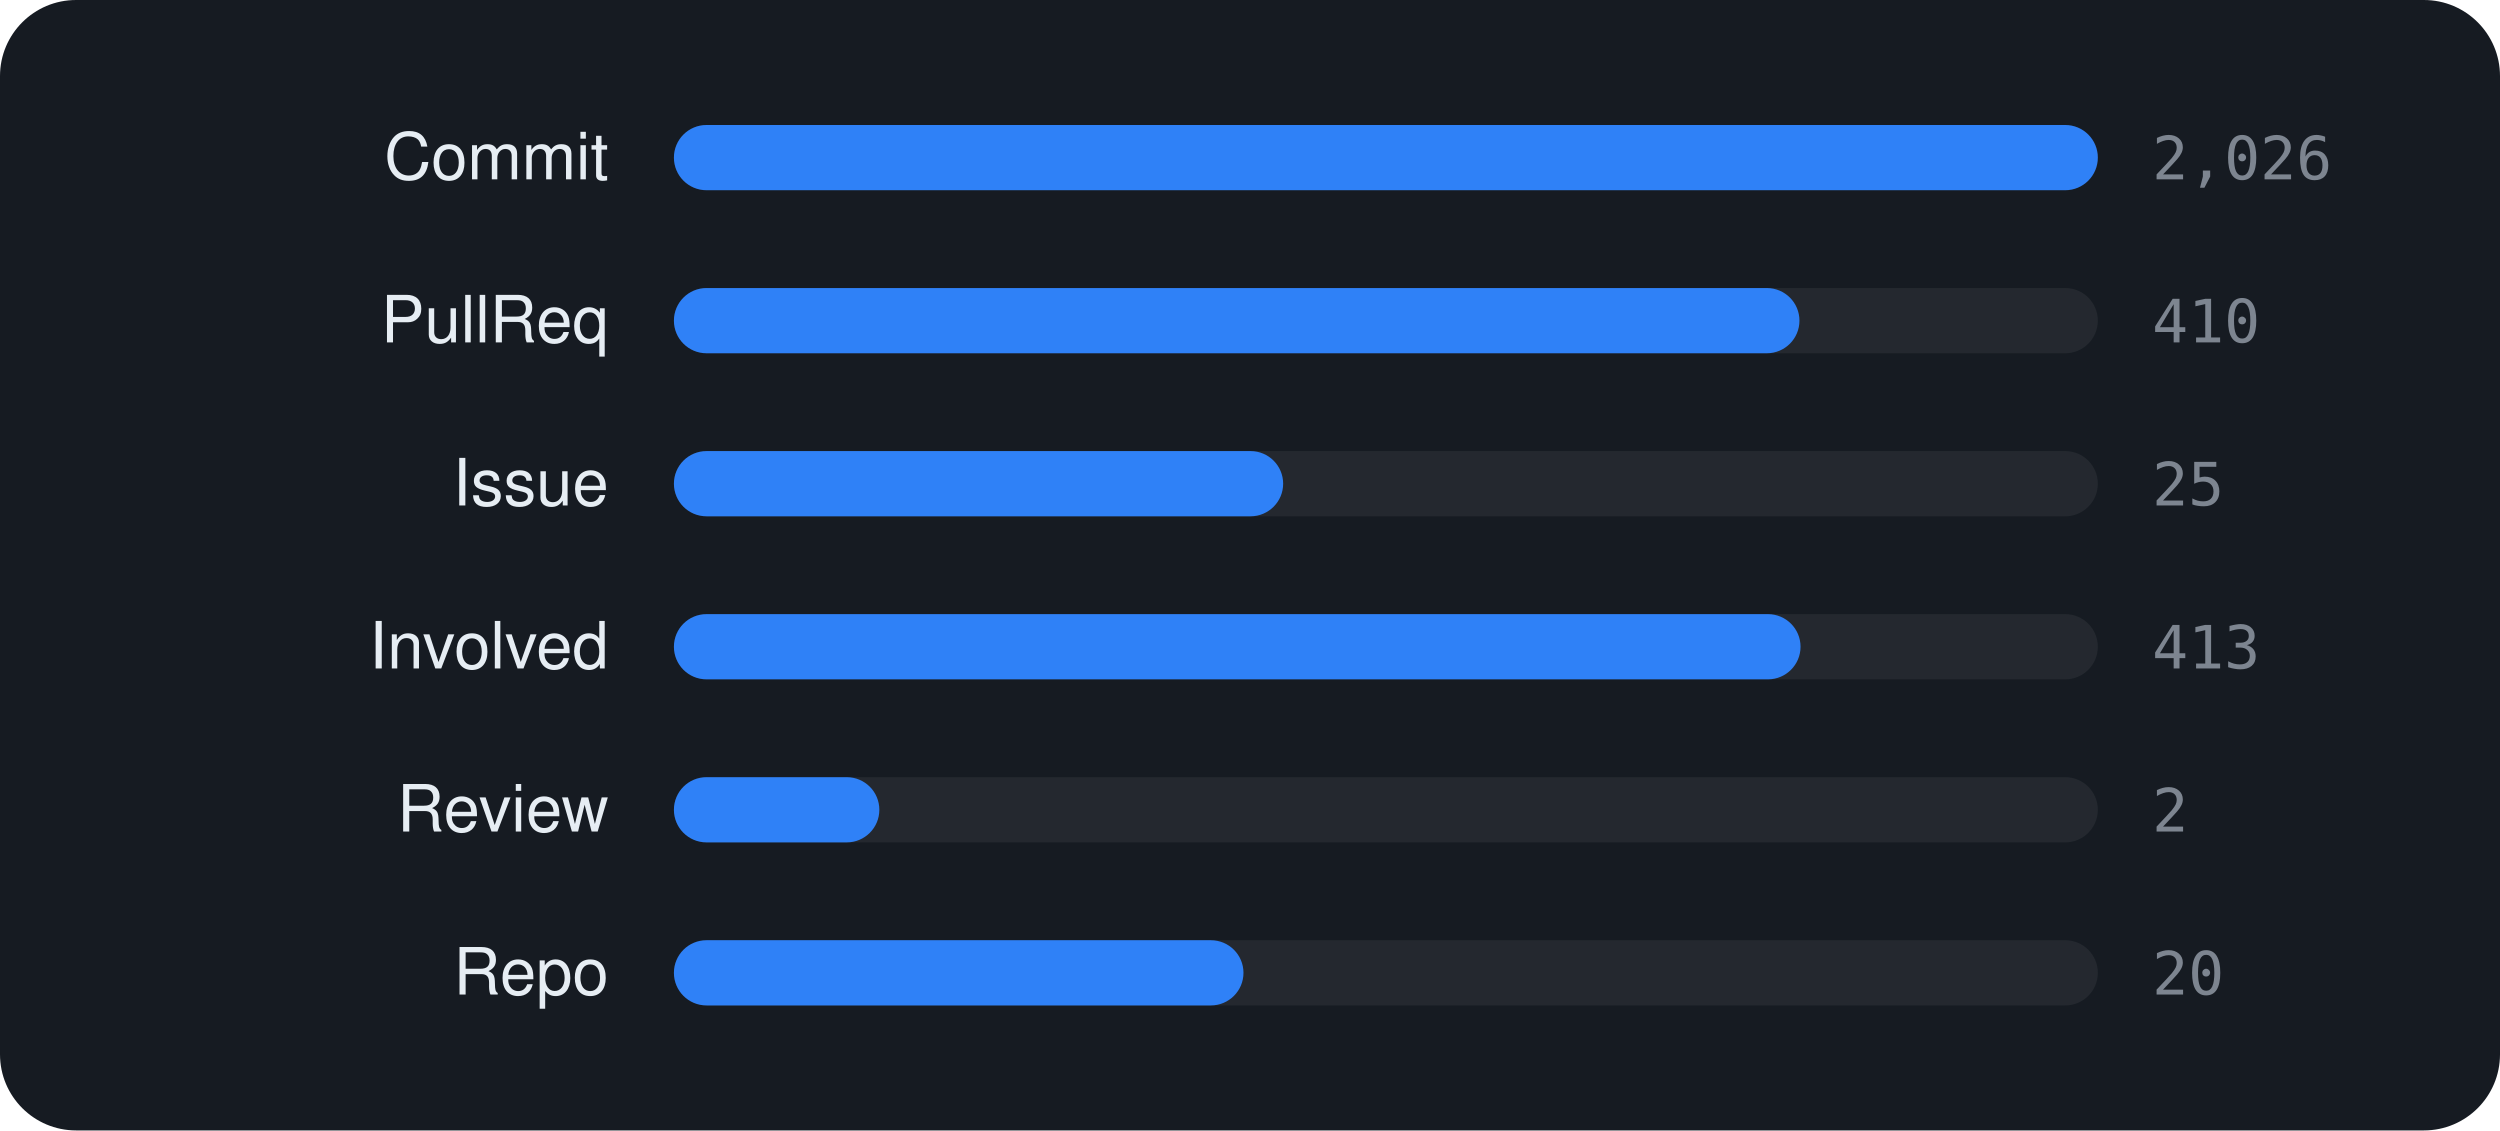
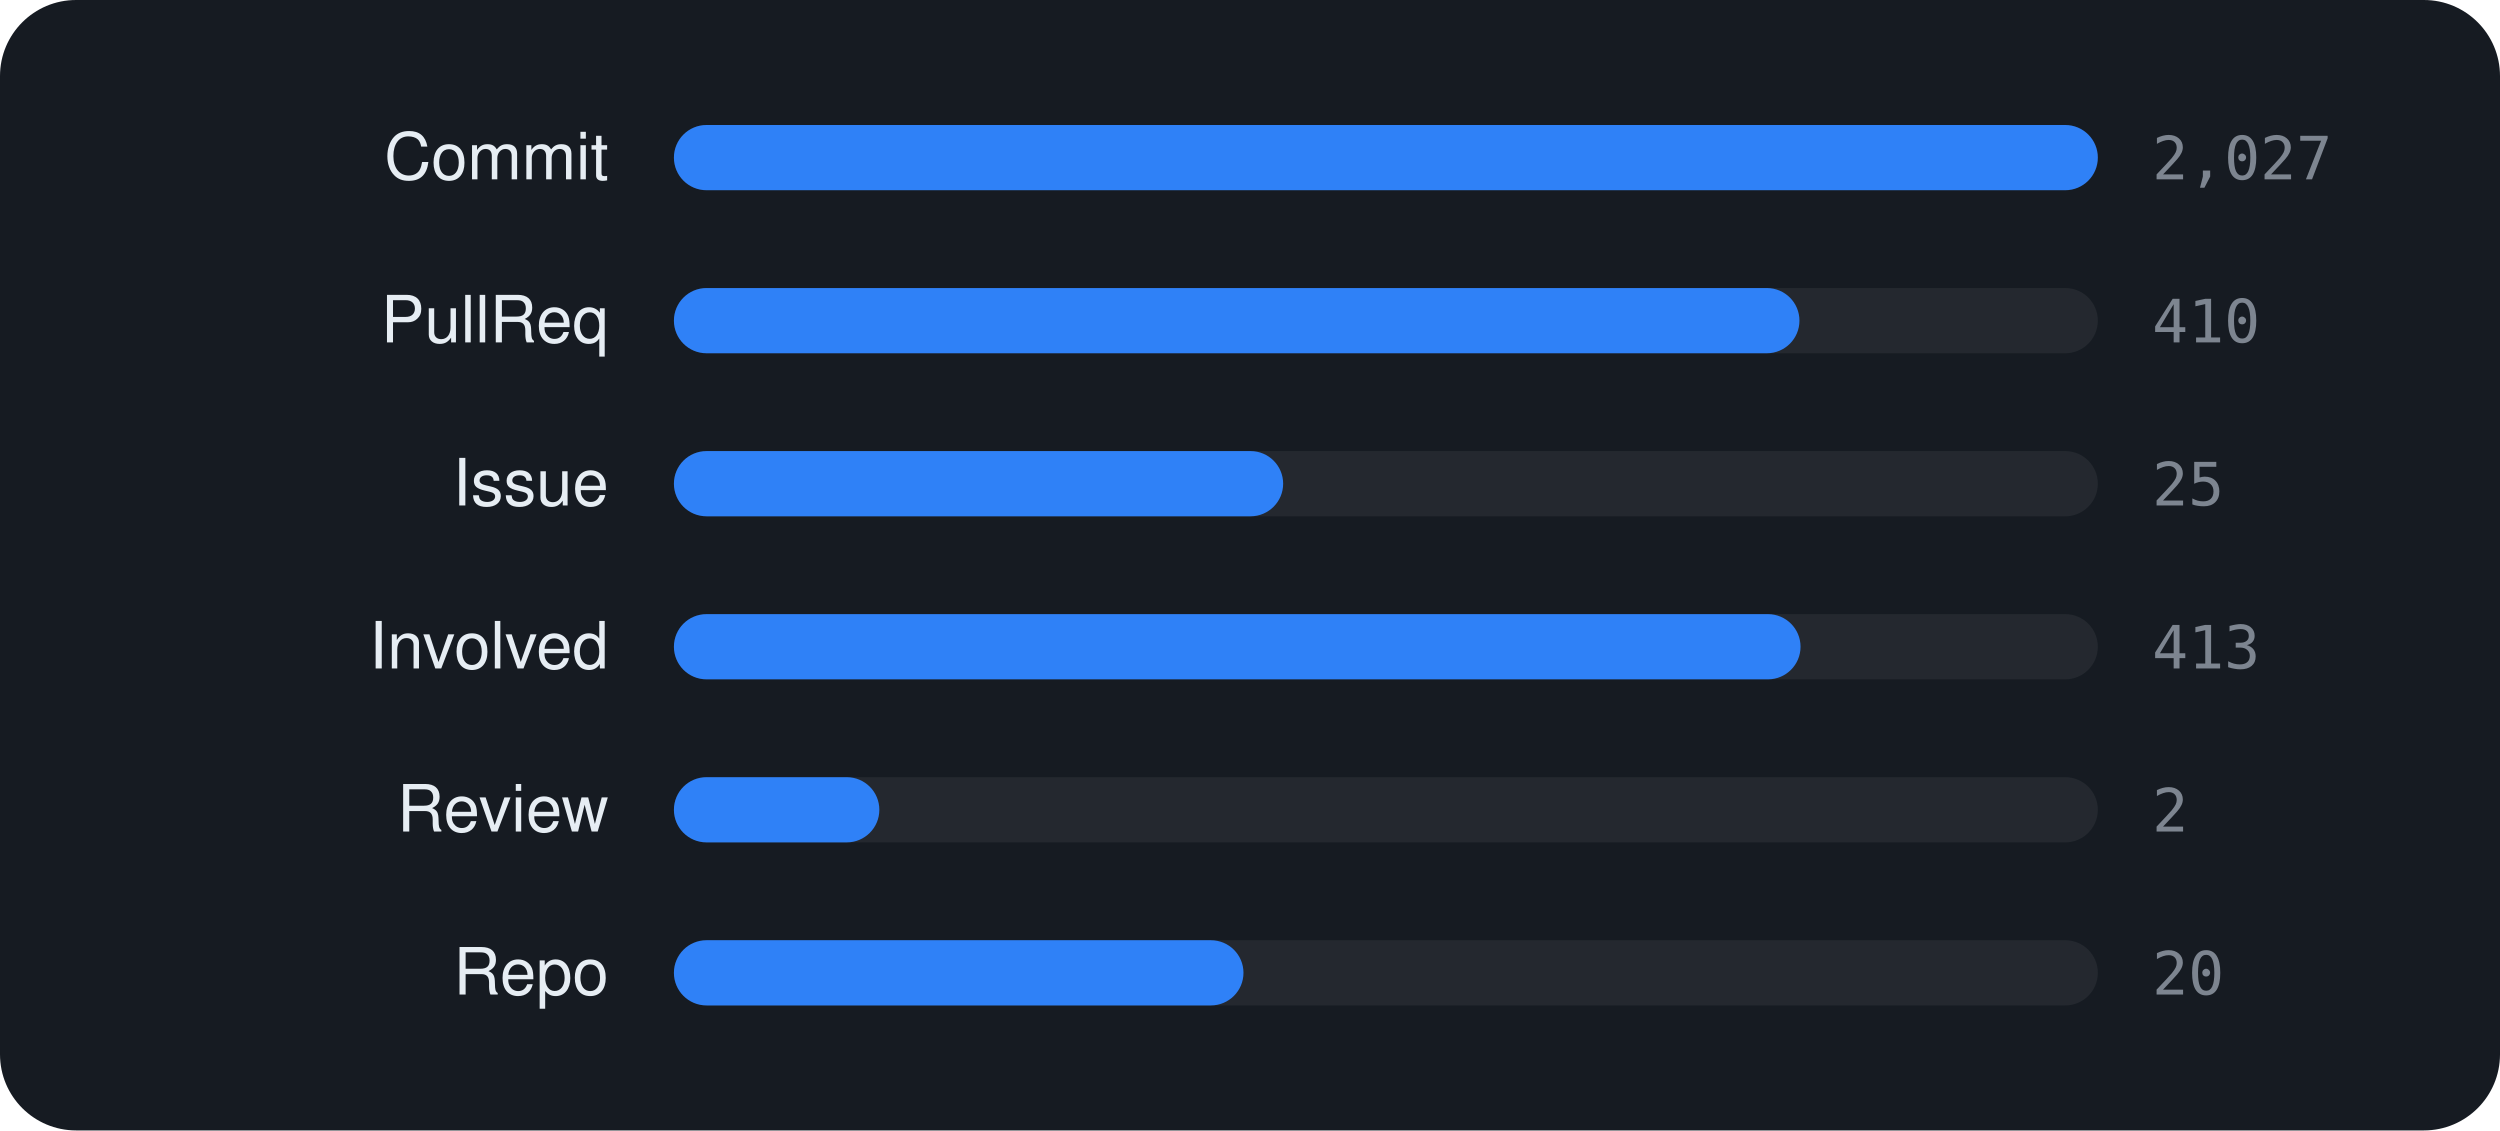
<svg xmlns="http://www.w3.org/2000/svg" viewBox="0 0 460 208" width="460" height="208" font-family="-apple-system,BlinkMacSystemFont,'Segoe UI',Helvetica,Arial,sans-serif">
  <rect width="460" height="208" rx="14" fill="#161b22" />
  <text x="112" y="33" text-anchor="end" font-size="12" fill="#e6edf3">Commit</text>
  <rect x="124" y="23" width="262" height="12" rx="6" fill="rgba(255,255,255,0.06)" />
  <rect x="124" y="23" width="262.0" height="12" rx="6" fill="#2f81f7" />
-   <text x="396" y="33" font-size="11" font-family="monospace" fill="#7d8590">2,026</text>
+   <text x="396" y="33" font-size="11" font-family="monospace" fill="#7d8590">2,027</text>
  <text x="112" y="63" text-anchor="end" font-size="12" fill="#e6edf3">PullReq</text>
  <rect x="124" y="53" width="262" height="12" rx="6" fill="rgba(255,255,255,0.06)" />
  <rect x="124" y="53" width="207.1" height="12" rx="6" fill="#2f81f7" />
  <text x="396" y="63" font-size="11" font-family="monospace" fill="#7d8590">410</text>
  <text x="112" y="93" text-anchor="end" font-size="12" fill="#e6edf3">Issue</text>
  <rect x="124" y="83" width="262" height="12" rx="6" fill="rgba(255,255,255,0.06)" />
  <rect x="124" y="83" width="112.1" height="12" rx="6" fill="#2f81f7" />
  <text x="396" y="93" font-size="11" font-family="monospace" fill="#7d8590">25</text>
  <text x="112" y="123" text-anchor="end" font-size="12" fill="#e6edf3">Involved</text>
  <rect x="124" y="113" width="262" height="12" rx="6" fill="rgba(255,255,255,0.06)" />
  <rect x="124" y="113" width="207.3" height="12" rx="6" fill="#2f81f7" />
  <text x="396" y="123" font-size="11" font-family="monospace" fill="#7d8590">413</text>
  <text x="112" y="153" text-anchor="end" font-size="12" fill="#e6edf3">Review</text>
  <rect x="124" y="143" width="262" height="12" rx="6" fill="rgba(255,255,255,0.06)" />
  <rect x="124" y="143" width="37.8" height="12" rx="6" fill="#2f81f7" />
  <text x="396" y="153" font-size="11" font-family="monospace" fill="#7d8590">2</text>
  <text x="112" y="183" text-anchor="end" font-size="12" fill="#e6edf3">Repo</text>
  <rect x="124" y="173" width="262" height="12" rx="6" fill="rgba(255,255,255,0.06)" />
  <rect x="124" y="173" width="104.8" height="12" rx="6" fill="#2f81f7" />
  <text x="396" y="183" font-size="11" font-family="monospace" fill="#7d8590">20</text>
</svg>
